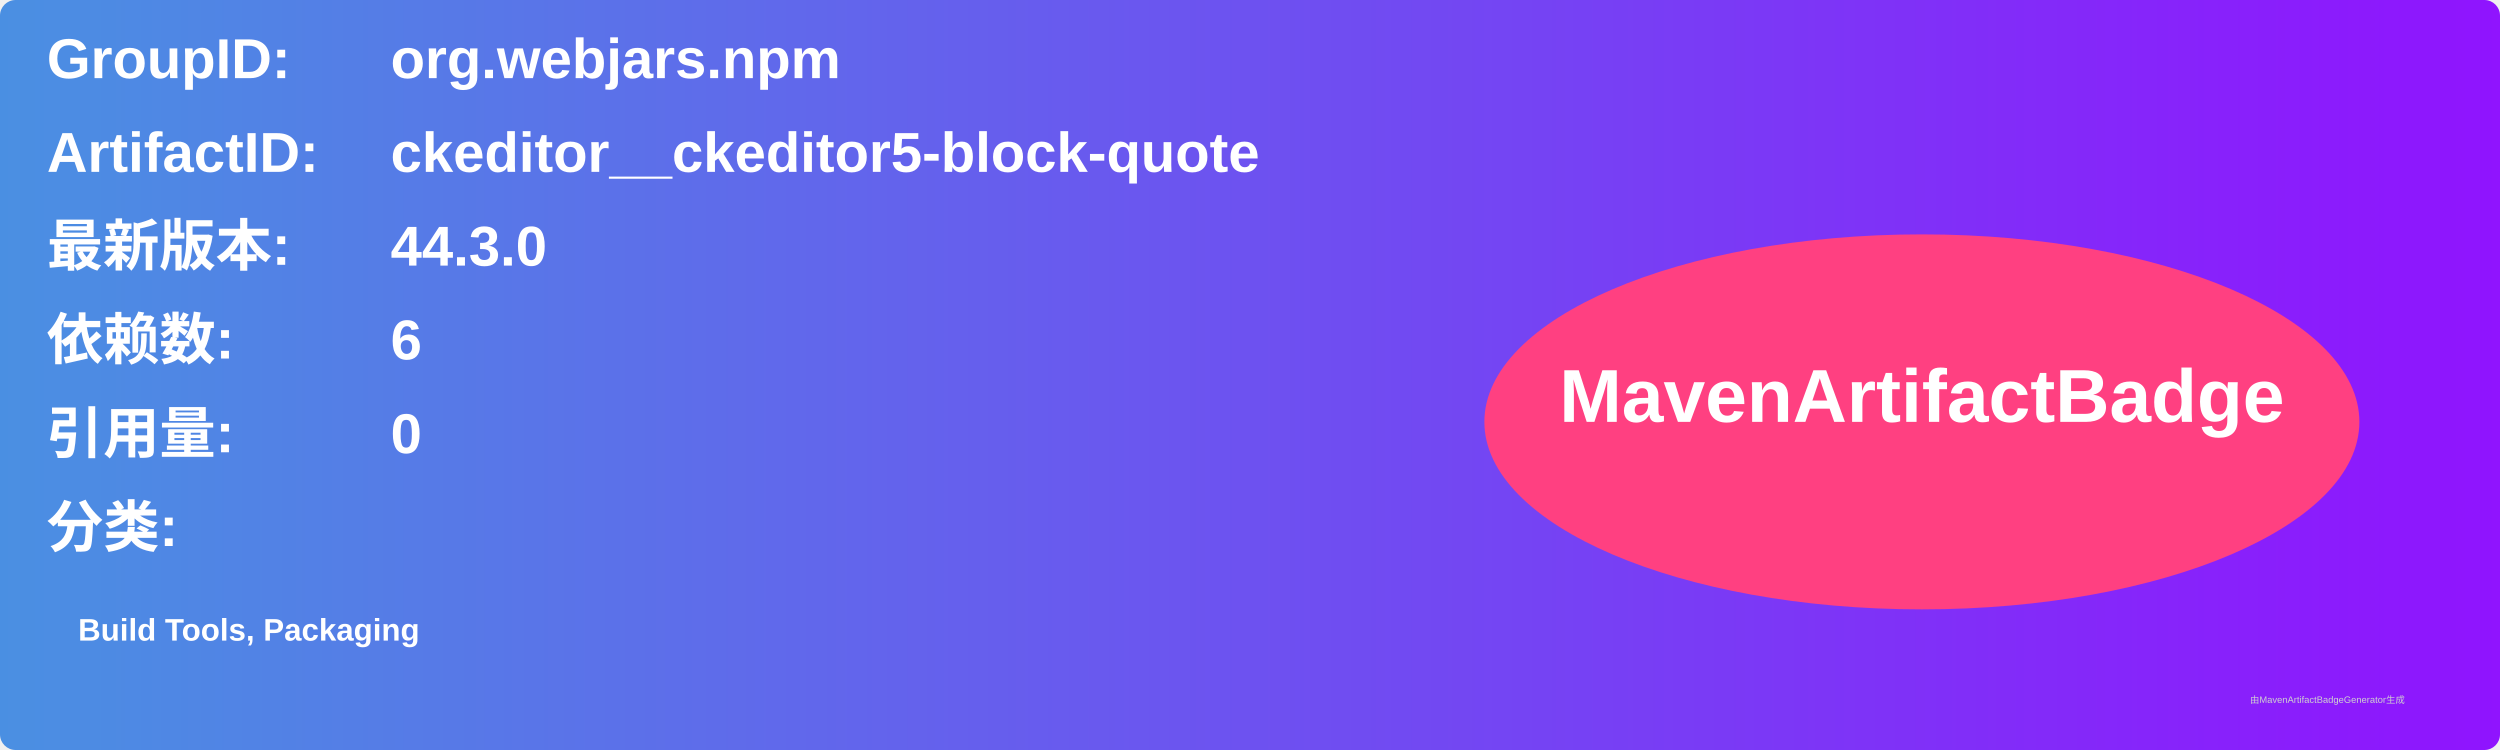
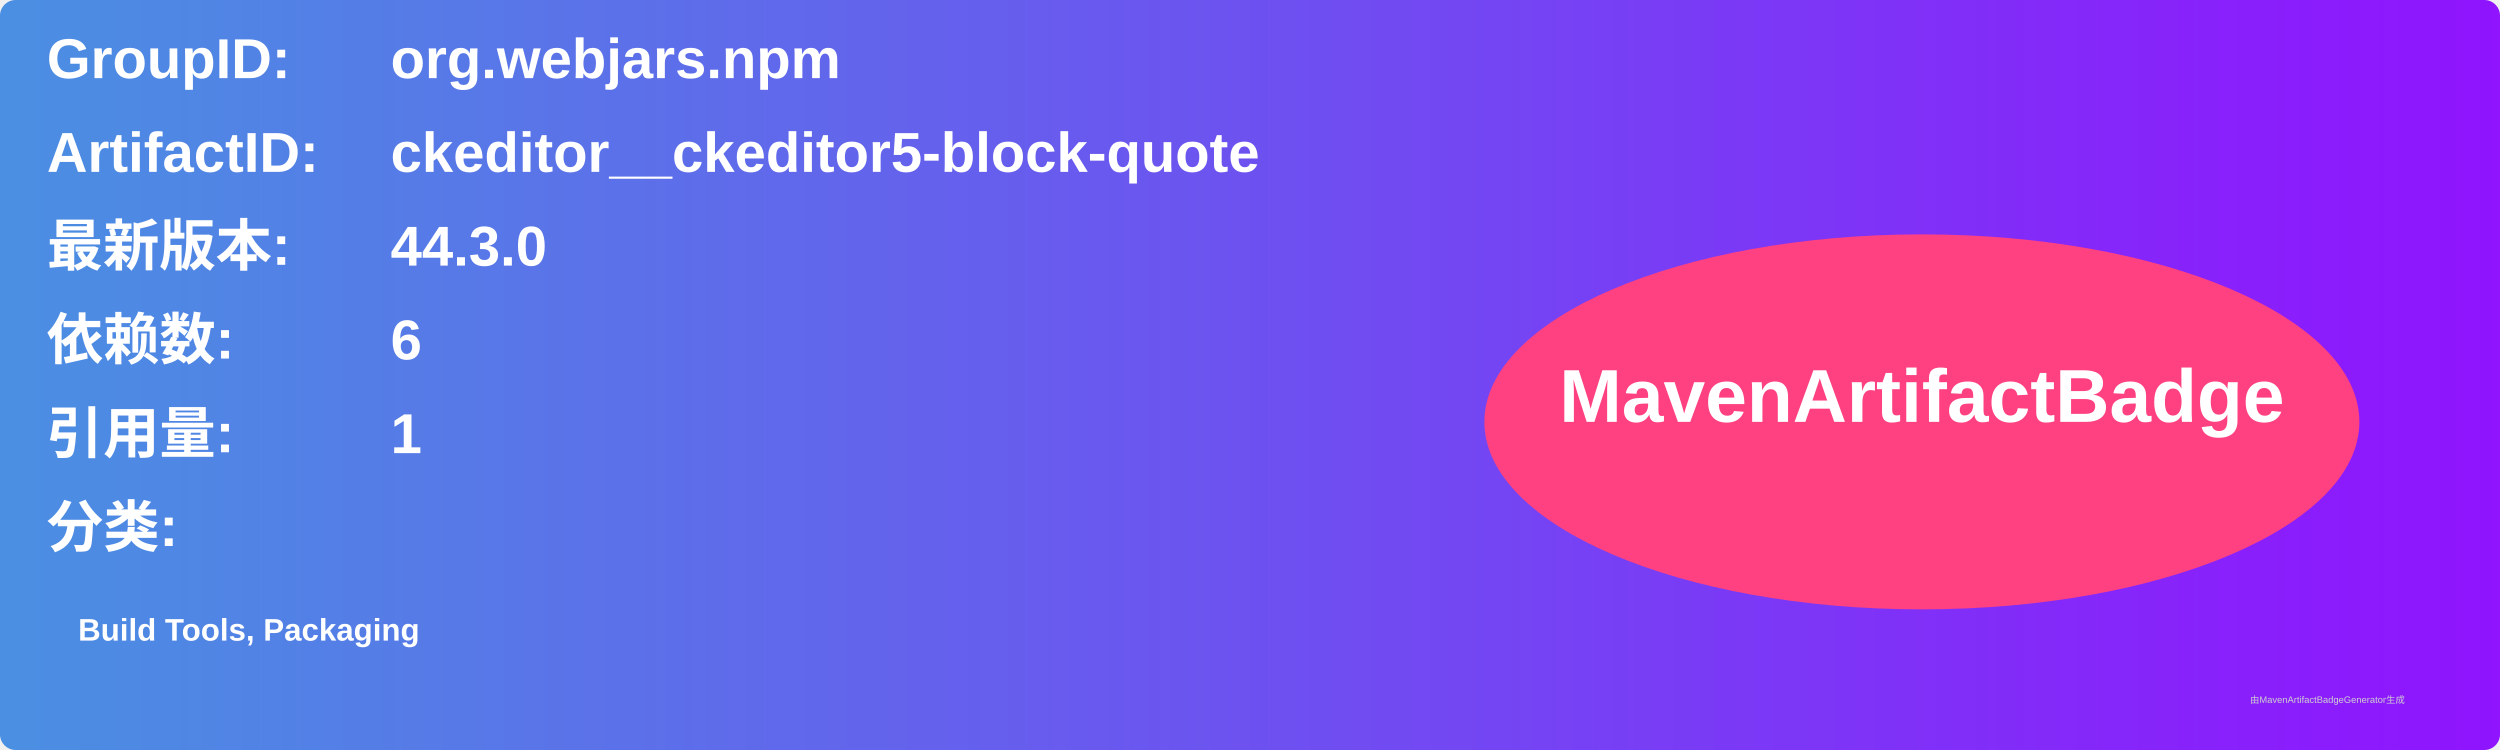
<svg xmlns="http://www.w3.org/2000/svg" width="800" height="240" viewBox="0 0 800 240">
  <linearGradient id="grad" x1="0%" y1="0%" x2="100%" y2="0%">
    <stop offset="0%" stop-color="#4a90e2" />
    <stop offset="100%" stop-color="#9013fe" />
  </linearGradient>
  <rect width="100%" height="100%" rx="5" ry="5" fill="url(#grad)" />
  <g transform="translate(15, 15)">
    <text x="0" y="10" font-family="Arial" font-size="18" fill="white" font-weight="bold" width="260">GroupID:</text>
    <text x="110" y="10" font-family="Arial" font-size="18" fill="white" font-weight="bold" width="460">org.webjars.npm</text>
    <text x="0" y="40" font-family="Arial" font-size="18" fill="white" font-weight="bold" width="260">ArtifactID:</text>
    <text x="110" y="40" font-family="Arial" font-size="18" fill="white" font-weight="bold" width="460">ckeditor__ckeditor5-block-quote</text>
    <text x="0" y="70" font-family="Arial" font-size="18" fill="white" font-weight="bold">最新版本:</text>
    <text x="110" y="70" font-family="Arial" font-size="18" fill="white" font-weight="bold">
      <tspan font-weight="bold">44.3.0</tspan>
    </text>
    <text x="0" y="100" font-family="Arial" font-size="18" fill="white" font-weight="bold">依赖数: </text>
    <text x="110" y="100" font-family="Arial" font-size="18" fill="white">
      <tspan font-weight="bold">6</tspan>
    </text>
    <text x="0" y="130" font-family="Arial" font-size="18" fill="white" font-weight="bold">引用量: </text>
    <text x="110" y="130" font-family="Arial" font-size="18" fill="white">
-       <tspan font-weight="bold">0</tspan>
+       <tspan font-weight="bold">1</tspan>
    </text>
    <text x="0" y="160" font-family="Arial" font-size="18" fill="white" font-weight="bold">分类:</text>
    <text x="10" y="190" font-family="Arial" font-size="10" fill="white">
      <tspan font-weight="bold">Build Tools, Packaging</tspan>
    </text>
    <ellipse cx="600" cy="120" rx="140" ry="60" fill="#ff4081" />
    <text x="600" y="120" text-anchor="middle" font-family="Arial" font-size="24" fill="white" font-weight="bold">MavenArtifactBadge</text>
  </g>
  <text x="720" y="225" font-family="Arial" font-size="3" fill="#d0d0d0">由MavenArtifactBadgeGenerator生成</text>
</svg>
